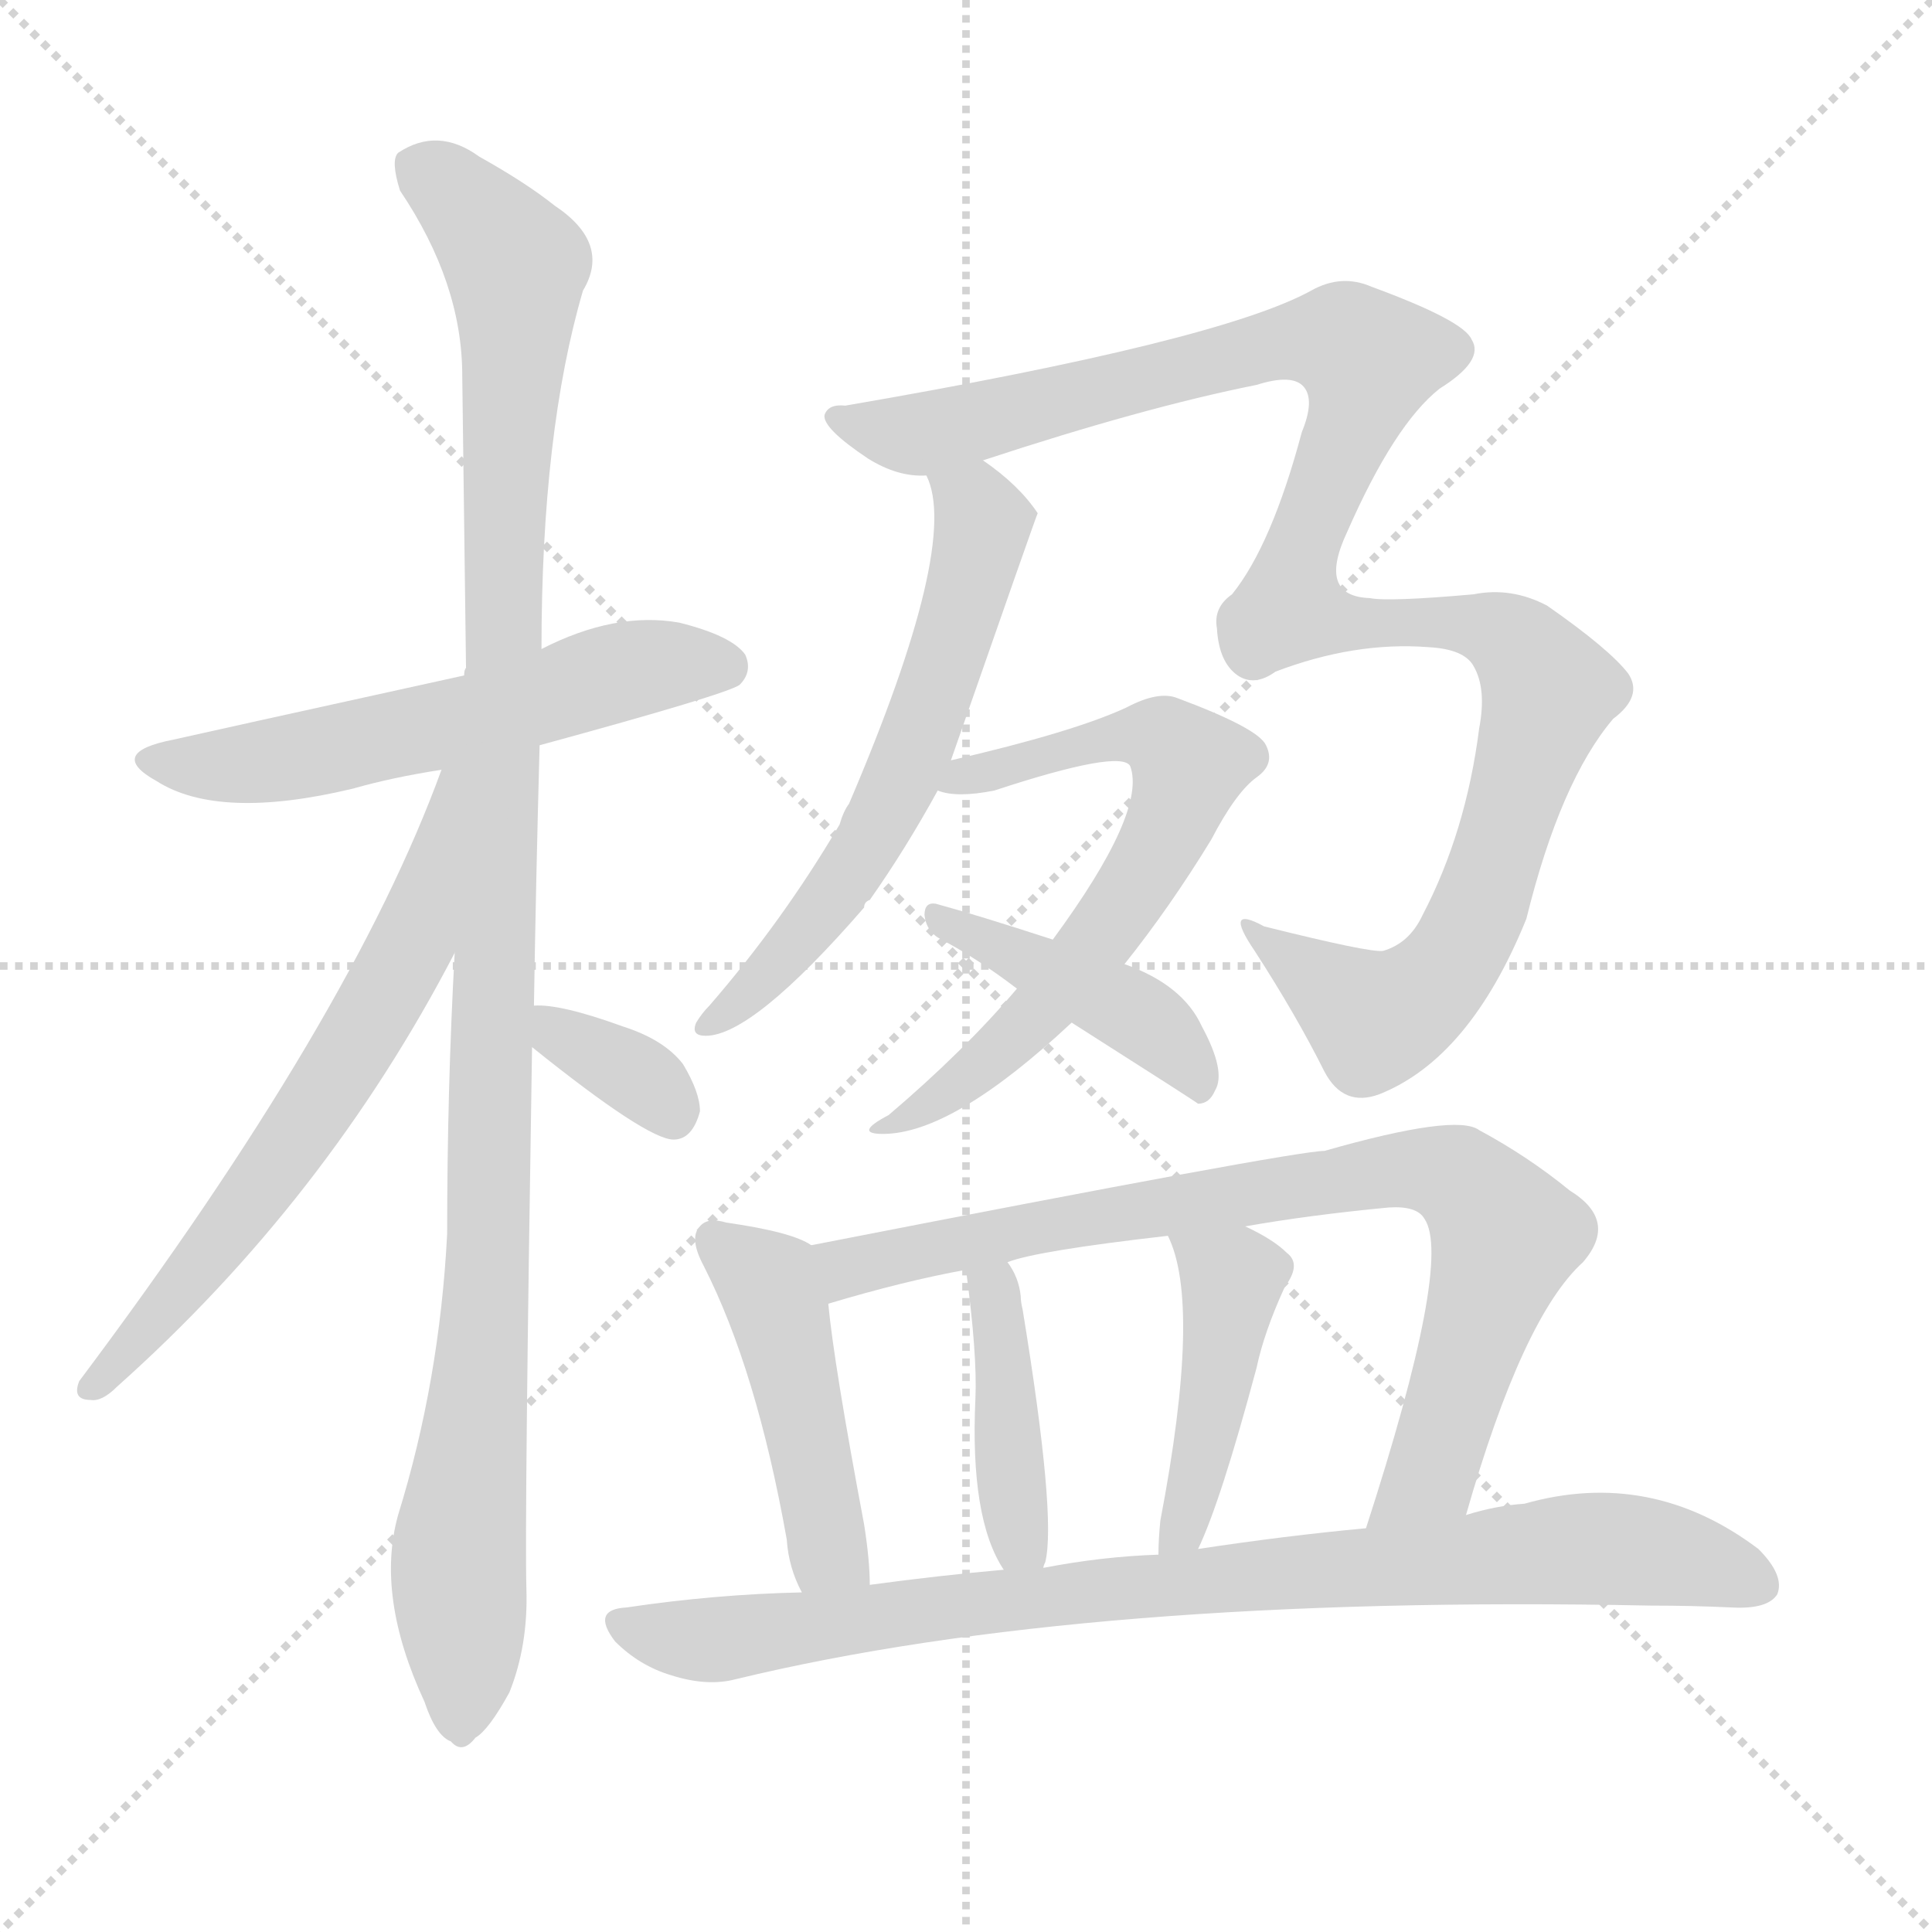
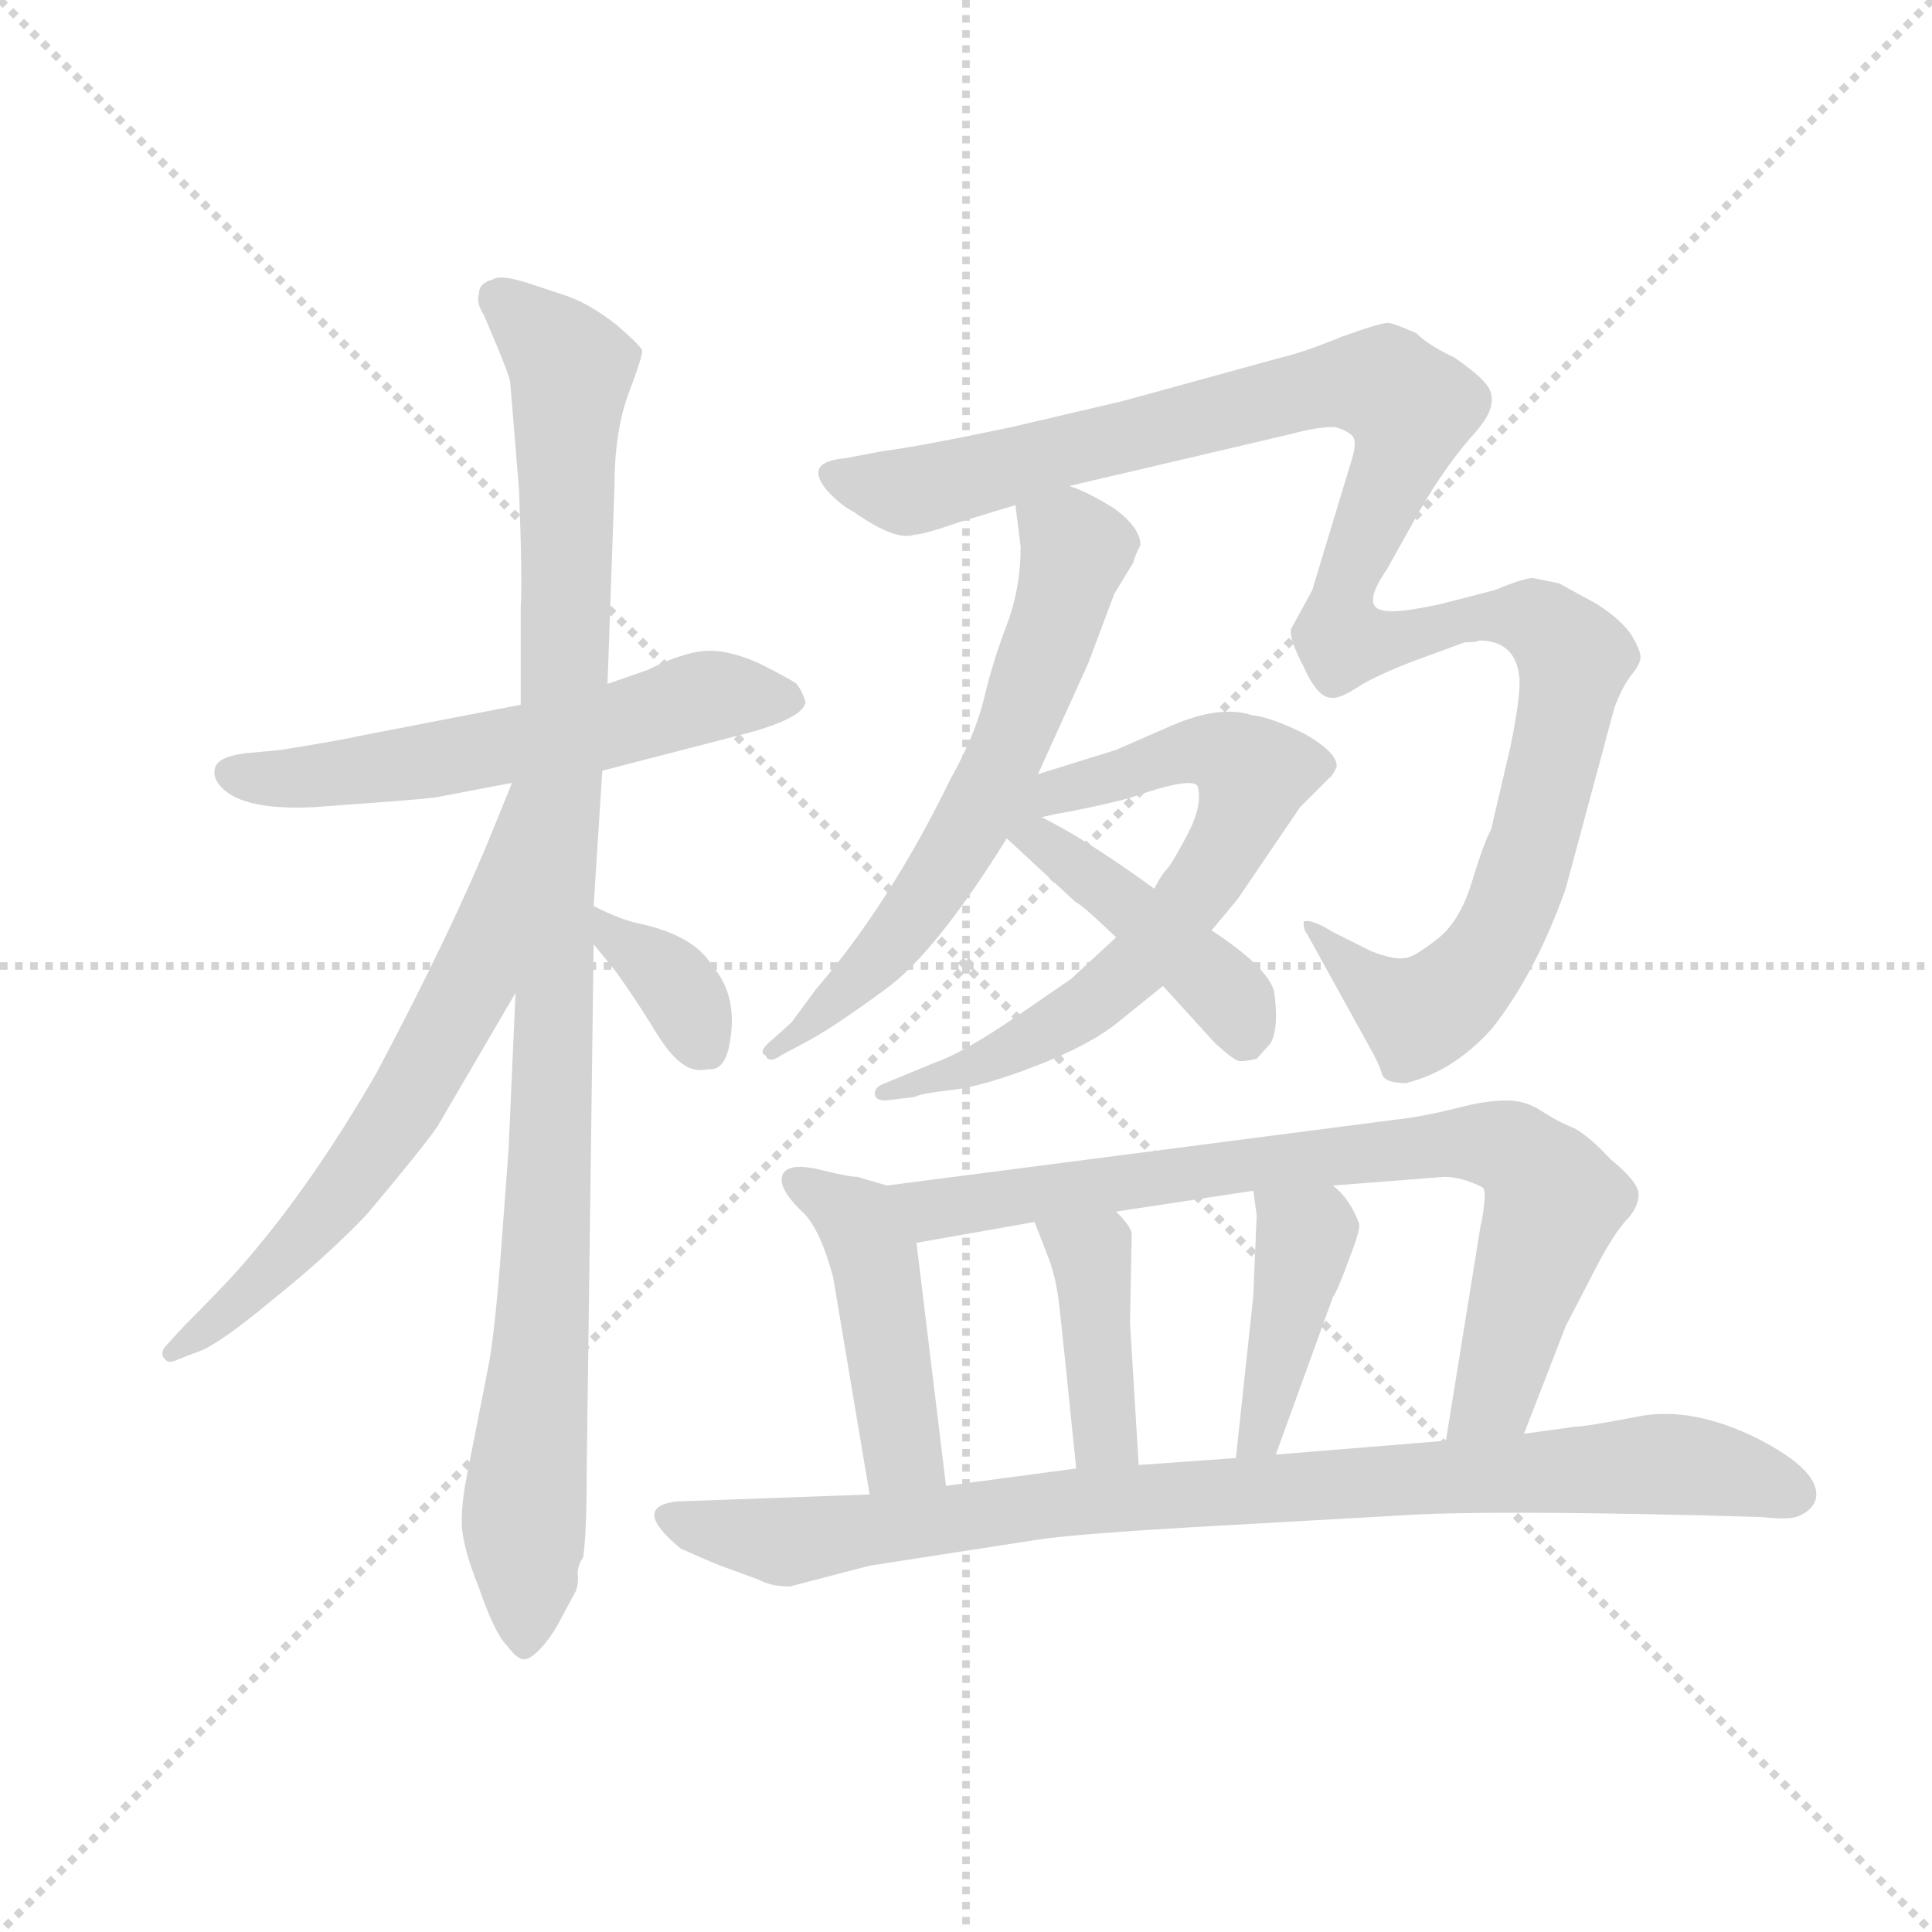
<svg xmlns="http://www.w3.org/2000/svg" version="1.1" viewBox="0 0 1024 1024">
  <g stroke="lightgray" stroke-dasharray="1,1" stroke-width="1" transform="scale(4, 4)">
    <line x1="0" y1="0" x2="256" y2="256" />
    <line x1="256" y1="0" x2="0" y2="256" />
    <line x1="128" y1="0" x2="128" y2="256" />
    <line x1="0" y1="128" x2="256" y2="128" />
  </g>
-   <g transform="scale(1, -1) translate(0, -900)">
+   <g transform="scale(0.92, -0.92) translate(60, -830)">
    <style type="text/css">
      
        @keyframes keyframes0 {
          from {
            stroke: blue;
-             stroke-dashoffset: 563;
+             stroke-dashoffset: 583;
            stroke-width: 128;
          }
          65% {
            animation-timing-function: step-end;
            stroke: blue;
            stroke-dashoffset: 0;
            stroke-width: 128;
          }
          to {
            stroke: black;
            stroke-width: 1024;
          }
        }
        #make-me-a-hanzi-animation-0 {
-           animation: keyframes0 0.708s both;
+           animation: keyframes0 0.724s both;
          animation-delay: 0s;
          animation-timing-function: linear;
        }
      
        @keyframes keyframes1 {
          from {
            stroke: blue;
-             stroke-dashoffset: 1100;
-             stroke-width: 128;
-           }
-           78% {
+             stroke-dashoffset: 1046;
+             stroke-width: 128;
+           }
+           77% {
            animation-timing-function: step-end;
            stroke: blue;
            stroke-dashoffset: 0;
            stroke-width: 128;
          }
          to {
            stroke: black;
            stroke-width: 1024;
          }
        }
        #make-me-a-hanzi-animation-1 {
-           animation: keyframes1 1.145s both;
-           animation-delay: 0.708s;
+           animation: keyframes1 1.101s both;
+           animation-delay: 0.724s;
          animation-timing-function: linear;
        }
      
        @keyframes keyframes2 {
          from {
            stroke: blue;
-             stroke-dashoffset: 634;
+             stroke-dashoffset: 644;
+             stroke-width: 128;
+           }
+           68% {
+             animation-timing-function: step-end;
+             stroke: blue;
+             stroke-dashoffset: 0;
+             stroke-width: 128;
+           }
+           to {
+             stroke: black;
+             stroke-width: 1024;
+           }
+         }
+         #make-me-a-hanzi-animation-2 {
+           animation: keyframes2 0.774s both;
+           animation-delay: 1.826s;
+           animation-timing-function: linear;
+         }
+       
+         @keyframes keyframes3 {
+           from {
+             stroke: blue;
+             stroke-dashoffset: 357;
+             stroke-width: 128;
+           }
+           54% {
+             animation-timing-function: step-end;
+             stroke: blue;
+             stroke-dashoffset: 0;
+             stroke-width: 128;
+           }
+           to {
+             stroke: black;
+             stroke-width: 1024;
+           }
+         }
+         #make-me-a-hanzi-animation-3 {
+           animation: keyframes3 0.541s both;
+           animation-delay: 2.6s;
+           animation-timing-function: linear;
+         }
+       
+         @keyframes keyframes4 {
+           from {
+             stroke: blue;
+             stroke-dashoffset: 633;
            stroke-width: 128;
          }
          67% {
            animation-timing-function: step-end;
            stroke: blue;
            stroke-dashoffset: 0;
            stroke-width: 128;
          }
          to {
            stroke: black;
            stroke-width: 1024;
          }
        }
-         #make-me-a-hanzi-animation-2 {
-           animation: keyframes2 0.766s both;
-           animation-delay: 1.853s;
-           animation-timing-function: linear;
-         }
-       
-         @keyframes keyframes3 {
-           from {
-             stroke: blue;
-             stroke-dashoffset: 346;
-             stroke-width: 128;
-           }
-           53% {
-             animation-timing-function: step-end;
-             stroke: blue;
-             stroke-dashoffset: 0;
-             stroke-width: 128;
-           }
-           to {
-             stroke: black;
-             stroke-width: 1024;
-           }
-         }
-         #make-me-a-hanzi-animation-3 {
-           animation: keyframes3 0.532s both;
-           animation-delay: 2.619s;
-           animation-timing-function: linear;
-         }
-       
-         @keyframes keyframes4 {
-           from {
-             stroke: blue;
-             stroke-dashoffset: 1107;
-             stroke-width: 128;
-           }
-           78% {
-             animation-timing-function: step-end;
-             stroke: blue;
-             stroke-dashoffset: 0;
-             stroke-width: 128;
-           }
-           to {
-             stroke: black;
-             stroke-width: 1024;
-           }
-         }
        #make-me-a-hanzi-animation-4 {
-           animation: keyframes4 1.151s both;
-           animation-delay: 3.151s;
+           animation: keyframes4 0.765s both;
+           animation-delay: 3.14s;
          animation-timing-function: linear;
        }
      
        @keyframes keyframes5 {
          from {
            stroke: blue;
-             stroke-dashoffset: 596;
-             stroke-width: 128;
-           }
-           66% {
+             stroke-dashoffset: 1197;
+             stroke-width: 128;
+           }
+           80% {
            animation-timing-function: step-end;
            stroke: blue;
            stroke-dashoffset: 0;
            stroke-width: 128;
          }
          to {
            stroke: black;
            stroke-width: 1024;
          }
        }
        #make-me-a-hanzi-animation-5 {
-           animation: keyframes5 0.735s both;
-           animation-delay: 4.302s;
+           animation: keyframes5 1.224s both;
+           animation-delay: 3.905s;
          animation-timing-function: linear;
        }
      
        @keyframes keyframes6 {
          from {
            stroke: blue;
-             stroke-dashoffset: 645;
-             stroke-width: 128;
-           }
-           68% {
+             stroke-dashoffset: 695;
+             stroke-width: 128;
+           }
+           69% {
            animation-timing-function: step-end;
            stroke: blue;
            stroke-dashoffset: 0;
            stroke-width: 128;
          }
          to {
            stroke: black;
            stroke-width: 1024;
          }
        }
        #make-me-a-hanzi-animation-6 {
-           animation: keyframes6 0.775s both;
-           animation-delay: 5.037s;
+           animation: keyframes6 0.816s both;
+           animation-delay: 5.13s;
          animation-timing-function: linear;
        }
      
        @keyframes keyframes7 {
          from {
            stroke: blue;
-             stroke-dashoffset: 425;
+             stroke-dashoffset: 433;
            stroke-width: 128;
          }
          58% {
            animation-timing-function: step-end;
            stroke: blue;
            stroke-dashoffset: 0;
            stroke-width: 128;
          }
          to {
            stroke: black;
            stroke-width: 1024;
          }
        }
        #make-me-a-hanzi-animation-7 {
-           animation: keyframes7 0.596s both;
-           animation-delay: 5.812s;
+           animation: keyframes7 0.602s both;
+           animation-delay: 5.945s;
          animation-timing-function: linear;
        }
      
        @keyframes keyframes8 {
          from {
            stroke: blue;
-             stroke-dashoffset: 458;
+             stroke-dashoffset: 455;
            stroke-width: 128;
          }
          60% {
            animation-timing-function: step-end;
            stroke: blue;
            stroke-dashoffset: 0;
            stroke-width: 128;
          }
          to {
            stroke: black;
            stroke-width: 1024;
          }
        }
        #make-me-a-hanzi-animation-8 {
-           animation: keyframes8 0.623s both;
-           animation-delay: 6.408s;
+           animation: keyframes8 0.62s both;
+           animation-delay: 6.548s;
          animation-timing-function: linear;
        }
      
        @keyframes keyframes9 {
          from {
            stroke: blue;
-             stroke-dashoffset: 804;
+             stroke-dashoffset: 797;
            stroke-width: 128;
          }
          72% {
            animation-timing-function: step-end;
            stroke: blue;
            stroke-dashoffset: 0;
            stroke-width: 128;
          }
          to {
            stroke: black;
            stroke-width: 1024;
          }
        }
        #make-me-a-hanzi-animation-9 {
-           animation: keyframes9 0.904s both;
-           animation-delay: 7.03s;
+           animation: keyframes9 0.899s both;
+           animation-delay: 7.168s;
          animation-timing-function: linear;
        }
      
        @keyframes keyframes10 {
          from {
            stroke: blue;
-             stroke-dashoffset: 410;
+             stroke-dashoffset: 407;
            stroke-width: 128;
          }
          57% {
            animation-timing-function: step-end;
            stroke: blue;
            stroke-dashoffset: 0;
            stroke-width: 128;
          }
          to {
            stroke: black;
            stroke-width: 1024;
          }
        }
        #make-me-a-hanzi-animation-10 {
-           animation: keyframes10 0.584s both;
-           animation-delay: 7.935s;
+           animation: keyframes10 0.581s both;
+           animation-delay: 8.066s;
          animation-timing-function: linear;
        }
      
        @keyframes keyframes11 {
          from {
            stroke: blue;
-             stroke-dashoffset: 437;
-             stroke-width: 128;
-           }
-           59% {
+             stroke-dashoffset: 414;
+             stroke-width: 128;
+           }
+           57% {
            animation-timing-function: step-end;
            stroke: blue;
            stroke-dashoffset: 0;
            stroke-width: 128;
          }
          to {
            stroke: black;
            stroke-width: 1024;
          }
        }
        #make-me-a-hanzi-animation-11 {
-           animation: keyframes11 0.606s both;
-           animation-delay: 8.518s;
+           animation: keyframes11 0.587s both;
+           animation-delay: 8.648s;
          animation-timing-function: linear;
        }
      
        @keyframes keyframes12 {
          from {
            stroke: blue;
-             stroke-dashoffset: 864;
-             stroke-width: 128;
-           }
-           74% {
+             stroke-dashoffset: 905;
+             stroke-width: 128;
+           }
+           75% {
            animation-timing-function: step-end;
            stroke: blue;
            stroke-dashoffset: 0;
            stroke-width: 128;
          }
          to {
            stroke: black;
            stroke-width: 1024;
          }
        }
        #make-me-a-hanzi-animation-12 {
-           animation: keyframes12 0.953s both;
-           animation-delay: 9.124s;
+           animation: keyframes12 0.986s both;
+           animation-delay: 9.235s;
          animation-timing-function: linear;
        }
      
    </style>
-     <path d="M 286 505 Q 385 532 392 537 Q 399 544 395 553 Q 388 563 360 570 Q 326 576 287 556 L 246 542 Q 105 511 92 508 Q 56 501 83 486 Q 116 465 187 482 Q 208 488 234 492 L 286 505 Z" fill="lightgray" />
-     <path d="M 283 367 Q 284 431 286 505 L 287 556 Q 287 671 309 746 Q 324 771 294 791 Q 279 803 254 817 Q 232 833 211 819 Q 207 815 212 799 Q 245 750 245 701 Q 246 628 247 546 Q 246 545 246 542 L 241 395 Q 237 323 237 246 Q 233 168 211 97 Q 199 54 225 -2 Q 231 -20 239 -23 Q 245 -30 252 -21 Q 259 -17 270 3 Q 280 28 279 58 Q 278 95 282 345 L 283 367 Z" fill="lightgray" />
-     <path d="M 234 492 Q 186 360 42 168 Q 38 158 48 158 Q 54 157 62 165 Q 173 264 241 395 C 306 518 245 520 234 492 Z" fill="lightgray" />
-     <path d="M 282 345 Q 343 296 357 296 Q 367 296 371 311 Q 371 321 362 336 Q 352 349 330 356 Q 297 368 283 367 C 255 367 259 364 282 345 Z" fill="lightgray" />
-     <path d="M 521 656 Q 606 684 666 696 Q 685 702 691 695 Q 697 688 690 671 Q 674 611 653 585 Q 643 578 645 567 Q 646 549 656 542 Q 665 536 676 544 Q 718 560 757 557 Q 776 556 781 547 Q 788 535 784 514 Q 777 459 754 415 Q 747 400 733 396 Q 726 395 670 409 Q 648 421 665 396 Q 687 362 702 332 Q 712 313 731 320 Q 779 339 809 413 Q 827 486 855 519 Q 871 531 863 543 Q 853 556 820 579 Q 801 589 781 585 Q 736 581 726 583 Q 698 584 714 618 Q 739 675 763 694 Q 787 709 780 720 Q 776 730 727 748 Q 711 755 695 746 Q 646 719 448 685 Q 439 686 437 680 Q 436 673 460 657 Q 476 647 491 648 L 521 656 Z" fill="lightgray" />
-     <path d="M 504 497 Q 549 626 550 628 Q 540 643 521 656 C 497 674 482 677 491 648 Q 509 612 450 474 Q 447 470 445 463 Q 415 412 376 367 Q 372 363 369 358 Q 366 351 374 351 Q 399 351 458 419 Q 458 422 461 423 Q 480 450 497 481 L 504 497 Z" fill="lightgray" />
-     <path d="M 596 389 Q 620 419 642 455 Q 655 480 666 488 Q 676 495 671 505 Q 667 514 624 530 Q 614 534 597 525 Q 569 512 504 497 C 475 490 467 486 497 481 Q 507 477 527 481 Q 594 503 599 494 Q 608 470 558 402 L 539 376 Q 511 343 471 309 Q 452 299 468 299 Q 505 299 568 358 L 596 389 Z" fill="lightgray" />
-     <path d="M 568 358 Q 634 316 635 315 Q 641 315 644 322 Q 650 332 637 356 Q 627 378 596 389 L 558 402 Q 518 415 496 421 Q 490 422 490 415 Q 491 406 499 402 Q 518 392 539 376 L 568 358 Z" fill="lightgray" />
-     <path d="M 430 240 Q 420 247 385 252 Q 375 255 371 250 Q 365 244 373 229 Q 401 174 417 84 Q 418 69 425 56 C 438 29 462 30 461 60 Q 461 73 458 92 Q 442 177 439 209 C 436 237 436 237 430 240 Z" fill="lightgray" />
-     <path d="M 777 97 Q 807 202 839 231 Q 858 253 832 269 Q 810 287 784 301 Q 772 310 702 290 Q 686 290 430 240 C 401 234 410 201 439 209 Q 479 221 512 227 L 534 231 Q 549 237 619 245 L 660 250 Q 694 256 736 260 Q 751 261 755 254 Q 770 232 724 90 C 715 61 768 68 777 97 Z" fill="lightgray" />
-     <path d="M 553 69 Q 553 70 554 72 Q 560 96 542 206 Q 541 210 541 213 Q 540 223 534 231 C 518 256 508 257 512 227 Q 518 182 517 159 Q 514 95 532 68 C 546 44 546 44 553 69 Z" fill="lightgray" />
-     <path d="M 635 79 Q 647 104 666 175 Q 670 194 681 218 Q 690 230 682 236 Q 675 243 660 250 C 633 263 607 273 619 245 Q 637 209 615 94 Q 614 84 614 76 C 613 46 623 52 635 79 Z" fill="lightgray" />
-     <path d="M 425 56 Q 379 55 332 48 Q 313 47 326 30 Q 339 17 356 12 Q 375 6 390 10 Q 576 55 875 49 Q 897 49 918 48 Q 937 47 942 55 Q 946 65 932 79 Q 875 122 808 103 Q 793 102 777 97 L 724 90 Q 681 86 635 79 L 614 76 Q 584 75 553 69 L 532 68 Q 498 65 461 60 L 425 56 Z" fill="lightgray" />
+     <path d="M 287 386 L 372 408 Q 404 417 404 426 Q 402 432 399 436 Q 395 439 377 448 Q 359 456 346 455 Q 333 454 313 444 L 290 436 L 240 424 L 147 406 Q 139 404 102 398 L 81 396 Q 66 394 64 388 Q 62 382 68 376 Q 81 363 121 365 L 148 367 Q 190 370 193 371 L 235 379 L 287 386 Z" fill="lightgray" />
+     <path d="M 282 308 L 287 386 L 290 436 L 294 550 Q 294 581 302 603 Q 310 624 310 628 Q 309 631 295 643 Q 281 654 268 659 L 244 667 Q 228 672 224 669 Q 216 667 216 661 Q 214 656 219 648 L 227 629 Q 234 612 234 609 L 239 548 Q 241 497 240 480 L 240 424 L 237 258 L 233 168 L 229 114 Q 225 60 221 41 L 209 -20 Q 206 -35 206 -47 Q 206 -60 216 -85 Q 225 -111 232 -118 Q 238 -126 242 -126 Q 246 -126 253 -118 Q 259 -111 264 -101 L 271 -88 Q 273 -85 273 -79 Q 272 -73 276 -67 Q 278 -53 278 -18 L 282 286 L 282 308 Z" fill="lightgray" />
+     <path d="M 235 379 L 224 352 Q 201 295 157 212 Q 120 148 82 104 Q 72 92 46 66 L 35 54 Q 32 50 35 47 Q 37 44 43 47 L 56 52 Q 68 57 98 82 Q 128 106 151 130 Q 183 168 192 181 L 237 258 C 323 405 246 407 235 379 Z" fill="lightgray" />
+     <path d="M 282 286 L 295 270 Q 305 256 315 240 Q 325 223 332 218 Q 339 212 348 214 Q 357 213 360 227 Q 366 256 350 274 Q 340 291 308 298 Q 298 300 282 308 C 255 321 263 309 282 286 Z" fill="lightgray" />
+     <path d="M 538 384 L 567 448 L 582 488 L 593 506 Q 593 508 597 516 Q 597 526 582 537 Q 566 547 556 550 C 528 561 522 564 525 539 L 528 515 Q 528 491 520 470 Q 512 449 507 428 Q 502 407 488 382 Q 453 310 410 260 L 396 241 L 386 232 Q 376 224 381 222 Q 383 217 390 222 L 405 230 Q 420 238 450 260 Q 479 281 520 347 L 538 384 Z" fill="lightgray" />
+     <path d="M 556 550 L 684 580 Q 698 584 709 584 Q 716 582 719 579 Q 722 576 719 566 L 696 490 L 684 468 Q 682 463 691 446 Q 699 428 707 428 Q 711 427 722 434 Q 733 441 754 449 L 784 460 Q 791 460 792 461 Q 812 461 815 442 Q 817 433 810 399 L 799 352 Q 795 345 788 322 Q 781 299 768 289 Q 754 278 749 278 Q 743 277 730 282 L 708 293 Q 695 301 691 299 Q 691 294 693 292 L 730 225 Q 734 218 736 212 Q 737 206 750 206 Q 778 213 800 238 Q 825 270 842 318 L 870 422 Q 874 433 879 440 Q 884 446 885 450 Q 886 454 880 464 Q 874 473 860 482 L 838 494 L 823 497 Q 818 497 801 490 L 770 482 Q 747 477 739 478 Q 723 479 739 502 L 758 536 Q 773 562 790 581 Q 806 599 795 610 Q 792 614 778 624 Q 763 631 756 638 Q 745 643 740 644 Q 735 644 713 636 Q 691 627 678 624 L 587 599 L 523 584 Q 471 573 448 570 L 427 566 Q 403 564 416 548 Q 424 539 432 535 Q 456 518 467 522 Q 472 522 492 529 L 525 539 L 556 550 Z" fill="lightgray" />
+     <path d="M 584 241 L 610 262 L 638 294 L 653 312 L 689 365 L 706 382 Q 707 382 710 388 Q 711 396 692 407 Q 672 417 661 418 Q 643 424 615 412 L 583 398 L 538 384 C 483 367 497 349 526 356 L 548 361 Q 566 364 590 370 Q 627 383 630 377 Q 633 366 624 349 Q 615 332 612 329 Q 609 326 605 318 L 583 290 L 557 266 L 525 244 Q 494 223 479 218 L 450 206 Q 444 204 444 200 Q 444 196 450 196 L 467 198 Q 470 200 488 202 Q 506 204 537 216 Q 568 228 584 241 Z" fill="lightgray" />
+     <path d="M 610 262 L 640 229 Q 650 220 653 219 Q 655 218 664 220 L 672 229 Q 677 238 674 259 Q 670 273 638 294 L 605 318 C 506 390 498 367 520 347 L 560 310 Q 562 310 583 290 L 610 262 Z" fill="lightgray" />
+     <path d="M 451 147 L 434 152 Q 429 152 413 156 Q 397 160 392 155 Q 386 148 401 133 Q 412 124 420 94 L 441 -31 C 446 -61 489 -56 485 -26 L 468 114 C 464 143 464 143 451 147 Z" fill="lightgray" />
+     <path d="M 818 4 L 842 66 L 855 91 Q 868 117 876 126 Q 884 134 884 142 Q 884 149 868 162 Q 856 175 847 180 Q 837 184 828 190 Q 819 196 808 196 Q 796 196 781 192 Q 765 188 752 186 L 451 147 C 421 143 438 109 468 114 L 536 126 L 583 132 L 662 144 L 708 147 L 772 152 Q 782 152 794 146 Q 796 145 795 136 Q 794 127 793 124 L 773 0 C 768 -30 807 -24 818 4 Z" fill="lightgray" />
+     <path d="M 536 126 L 543 108 Q 548 96 550 80 Q 552 63 560 -16 C 563 -46 598 -44 596 -14 L 591 68 L 592 119 Q 592 123 583 132 C 562 154 525 154 536 126 Z" fill="lightgray" />
+     <path d="M 664 130 L 662 83 L 652 -10 C 649 -40 665 -36 675 -8 L 708 83 Q 710 85 717 104 Q 724 122 723 125 Q 718 139 708 147 C 686 167 658 174 662 144 L 664 130 Z" fill="lightgray" />
+     <path d="M 355 -72 L 377 -80 Q 384 -84 395 -84 L 441 -72 L 538 -57 Q 557 -54 624 -50 L 748 -43 Q 793 -40 920 -43 L 955 -44 Q 972 -46 977 -43 Q 984 -40 986 -34 Q 990 -18 953 1 Q 915 20 884 14 Q 853 8 847 8 L 818 4 L 773 0 L 675 -8 L 652 -10 L 596 -14 L 560 -16 L 485 -26 L 441 -31 L 330 -35 Q 303 -38 332 -62 Q 345 -68 355 -72 Z" fill="lightgray" />
    <clipPath id="make-me-a-hanzi-clip-0">
-       <path d="M 286 505 Q 385 532 392 537 Q 399 544 395 553 Q 388 563 360 570 Q 326 576 287 556 L 246 542 Q 105 511 92 508 Q 56 501 83 486 Q 116 465 187 482 Q 208 488 234 492 L 286 505 Z" />
-     </clipPath>
-     <path clip-path="url(#make-me-a-hanzi-clip-0)" d="M 84 498 L 155 498 L 293 530 L 329 544 L 385 546" fill="none" id="make-me-a-hanzi-animation-0" stroke-dasharray="435 870" stroke-linecap="round" />
+       <path d="M 287 386 L 372 408 Q 404 417 404 426 Q 402 432 399 436 Q 395 439 377 448 Q 359 456 346 455 Q 333 454 313 444 L 290 436 L 240 424 L 147 406 Q 139 404 102 398 L 81 396 Q 66 394 64 388 Q 62 382 68 376 Q 81 363 121 365 L 148 367 Q 190 370 193 371 L 235 379 L 287 386 Z" />
+     </clipPath>
+     <path clip-path="url(#make-me-a-hanzi-clip-0)" d="M 73 384 L 158 387 L 302 414 L 344 428 L 395 428" fill="none" id="make-me-a-hanzi-animation-0" stroke-dasharray="455 910" stroke-linecap="round" />
    <clipPath id="make-me-a-hanzi-clip-1">
-       <path d="M 283 367 Q 284 431 286 505 L 287 556 Q 287 671 309 746 Q 324 771 294 791 Q 279 803 254 817 Q 232 833 211 819 Q 207 815 212 799 Q 245 750 245 701 Q 246 628 247 546 Q 246 545 246 542 L 241 395 Q 237 323 237 246 Q 233 168 211 97 Q 199 54 225 -2 Q 231 -20 239 -23 Q 245 -30 252 -21 Q 259 -17 270 3 Q 280 28 279 58 Q 278 95 282 345 L 283 367 Z" />
-     </clipPath>
-     <path clip-path="url(#make-me-a-hanzi-clip-1)" d="M 222 813 L 268 767 L 274 749 L 261 280 L 243 72 L 244 -10" fill="none" id="make-me-a-hanzi-animation-1" stroke-dasharray="972 1944" stroke-linecap="round" />
+       <path d="M 282 308 L 287 386 L 290 436 L 294 550 Q 294 581 302 603 Q 310 624 310 628 Q 309 631 295 643 Q 281 654 268 659 L 244 667 Q 228 672 224 669 Q 216 667 216 661 Q 214 656 219 648 L 227 629 Q 234 612 234 609 L 239 548 Q 241 497 240 480 L 240 424 L 237 258 L 233 168 L 229 114 Q 225 60 221 41 L 209 -20 Q 206 -35 206 -47 Q 206 -60 216 -85 Q 225 -111 232 -118 Q 238 -126 242 -126 Q 246 -126 253 -118 Q 259 -111 264 -101 L 271 -88 Q 273 -85 273 -79 Q 272 -73 276 -67 Q 278 -53 278 -18 L 282 286 L 282 308 Z" />
+     </clipPath>
+     <path clip-path="url(#make-me-a-hanzi-clip-1)" d="M 228 657 L 269 618 L 256 127 L 242 -33 L 243 -115" fill="none" id="make-me-a-hanzi-animation-1" stroke-dasharray="918 1836" stroke-linecap="round" />
    <clipPath id="make-me-a-hanzi-clip-2">
-       <path d="M 234 492 Q 186 360 42 168 Q 38 158 48 158 Q 54 157 62 165 Q 173 264 241 395 C 306 518 245 520 234 492 Z" />
-     </clipPath>
-     <path clip-path="url(#make-me-a-hanzi-clip-2)" d="M 241 488 L 220 403 L 189 346 L 121 247 L 52 167" fill="none" id="make-me-a-hanzi-animation-2" stroke-dasharray="506 1012" stroke-linecap="round" />
+       <path d="M 235 379 L 224 352 Q 201 295 157 212 Q 120 148 82 104 Q 72 92 46 66 L 35 54 Q 32 50 35 47 Q 37 44 43 47 L 56 52 Q 68 57 98 82 Q 128 106 151 130 Q 183 168 192 181 L 237 258 C 323 405 246 407 235 379 Z" />
+     </clipPath>
+     <path clip-path="url(#make-me-a-hanzi-clip-2)" d="M 238 372 L 212 264 L 167 184 L 96 97 L 39 51" fill="none" id="make-me-a-hanzi-animation-2" stroke-dasharray="516 1032" stroke-linecap="round" />
    <clipPath id="make-me-a-hanzi-clip-3">
-       <path d="M 282 345 Q 343 296 357 296 Q 367 296 371 311 Q 371 321 362 336 Q 352 349 330 356 Q 297 368 283 367 C 255 367 259 364 282 345 Z" />
-     </clipPath>
-     <path clip-path="url(#make-me-a-hanzi-clip-3)" d="M 287 361 L 299 347 L 344 326 L 357 308" fill="none" id="make-me-a-hanzi-animation-3" stroke-dasharray="218 436" stroke-linecap="round" />
+       <path d="M 282 286 L 295 270 Q 305 256 315 240 Q 325 223 332 218 Q 339 212 348 214 Q 357 213 360 227 Q 366 256 350 274 Q 340 291 308 298 Q 298 300 282 308 C 255 321 263 309 282 286 Z" />
+     </clipPath>
+     <path clip-path="url(#make-me-a-hanzi-clip-3)" d="M 288 303 L 294 289 L 326 267 L 348 226" fill="none" id="make-me-a-hanzi-animation-3" stroke-dasharray="229 458" stroke-linecap="round" />
    <clipPath id="make-me-a-hanzi-clip-4">
-       <path d="M 521 656 Q 606 684 666 696 Q 685 702 691 695 Q 697 688 690 671 Q 674 611 653 585 Q 643 578 645 567 Q 646 549 656 542 Q 665 536 676 544 Q 718 560 757 557 Q 776 556 781 547 Q 788 535 784 514 Q 777 459 754 415 Q 747 400 733 396 Q 726 395 670 409 Q 648 421 665 396 Q 687 362 702 332 Q 712 313 731 320 Q 779 339 809 413 Q 827 486 855 519 Q 871 531 863 543 Q 853 556 820 579 Q 801 589 781 585 Q 736 581 726 583 Q 698 584 714 618 Q 739 675 763 694 Q 787 709 780 720 Q 776 730 727 748 Q 711 755 695 746 Q 646 719 448 685 Q 439 686 437 680 Q 436 673 460 657 Q 476 647 491 648 L 521 656 Z" />
-     </clipPath>
-     <path clip-path="url(#make-me-a-hanzi-clip-4)" d="M 444 679 L 474 670 L 493 671 L 683 719 L 713 719 L 725 710 L 684 578 L 707 570 L 772 571 L 789 566 L 811 551 L 821 534 L 783 414 L 757 376 L 729 360 L 678 398" fill="none" id="make-me-a-hanzi-animation-4" stroke-dasharray="979 1958" stroke-linecap="round" />
+       <path d="M 538 384 L 567 448 L 582 488 L 593 506 Q 593 508 597 516 Q 597 526 582 537 Q 566 547 556 550 C 528 561 522 564 525 539 L 528 515 Q 528 491 520 470 Q 512 449 507 428 Q 502 407 488 382 Q 453 310 410 260 L 396 241 L 386 232 Q 376 224 381 222 Q 383 217 390 222 L 405 230 Q 420 238 450 260 Q 479 281 520 347 L 538 384 Z" />
+     </clipPath>
+     <path clip-path="url(#make-me-a-hanzi-clip-4)" d="M 533 534 L 560 514 L 516 387 L 468 304 L 435 266 L 386 226" fill="none" id="make-me-a-hanzi-animation-4" stroke-dasharray="505 1010" stroke-linecap="round" />
    <clipPath id="make-me-a-hanzi-clip-5">
-       <path d="M 504 497 Q 549 626 550 628 Q 540 643 521 656 C 497 674 482 677 491 648 Q 509 612 450 474 Q 447 470 445 463 Q 415 412 376 367 Q 372 363 369 358 Q 366 351 374 351 Q 399 351 458 419 Q 458 422 461 423 Q 480 450 497 481 L 504 497 Z" />
-     </clipPath>
-     <path clip-path="url(#make-me-a-hanzi-clip-5)" d="M 499 647 L 521 623 L 491 517 L 439 420 L 377 358" fill="none" id="make-me-a-hanzi-animation-5" stroke-dasharray="468 936" stroke-linecap="round" />
+       <path d="M 556 550 L 684 580 Q 698 584 709 584 Q 716 582 719 579 Q 722 576 719 566 L 696 490 L 684 468 Q 682 463 691 446 Q 699 428 707 428 Q 711 427 722 434 Q 733 441 754 449 L 784 460 Q 791 460 792 461 Q 812 461 815 442 Q 817 433 810 399 L 799 352 Q 795 345 788 322 Q 781 299 768 289 Q 754 278 749 278 Q 743 277 730 282 L 708 293 Q 695 301 691 299 Q 691 294 693 292 L 730 225 Q 734 218 736 212 Q 737 206 750 206 Q 778 213 800 238 Q 825 270 842 318 L 870 422 Q 874 433 879 440 Q 884 446 885 450 Q 886 454 880 464 Q 874 473 860 482 L 838 494 L 823 497 Q 818 497 801 490 L 770 482 Q 747 477 739 478 Q 723 479 739 502 L 758 536 Q 773 562 790 581 Q 806 599 795 610 Q 792 614 778 624 Q 763 631 756 638 Q 745 643 740 644 Q 735 644 713 636 Q 691 627 678 624 L 587 599 L 523 584 Q 471 573 448 570 L 427 566 Q 403 564 416 548 Q 424 539 432 535 Q 456 518 467 522 Q 472 522 492 529 L 525 539 L 556 550 Z" />
+     </clipPath>
+     <path clip-path="url(#make-me-a-hanzi-clip-5)" d="M 422 557 L 450 548 L 477 549 L 715 610 L 739 607 L 753 595 L 714 493 L 714 462 L 742 461 L 799 475 L 826 473 L 847 451 L 842 422 L 804 292 L 773 254 L 753 247 L 694 296" fill="none" id="make-me-a-hanzi-animation-5" stroke-dasharray="1069 2138" stroke-linecap="round" />
    <clipPath id="make-me-a-hanzi-clip-6">
-       <path d="M 596 389 Q 620 419 642 455 Q 655 480 666 488 Q 676 495 671 505 Q 667 514 624 530 Q 614 534 597 525 Q 569 512 504 497 C 475 490 467 486 497 481 Q 507 477 527 481 Q 594 503 599 494 Q 608 470 558 402 L 539 376 Q 511 343 471 309 Q 452 299 468 299 Q 505 299 568 358 L 596 389 Z" />
-     </clipPath>
-     <path clip-path="url(#make-me-a-hanzi-clip-6)" d="M 504 483 L 598 510 L 617 508 L 630 493 L 613 449 L 560 374 L 511 328 L 472 303" fill="none" id="make-me-a-hanzi-animation-6" stroke-dasharray="517 1034" stroke-linecap="round" />
+       <path d="M 584 241 L 610 262 L 638 294 L 653 312 L 689 365 L 706 382 Q 707 382 710 388 Q 711 396 692 407 Q 672 417 661 418 Q 643 424 615 412 L 583 398 L 538 384 C 483 367 497 349 526 356 L 548 361 Q 566 364 590 370 Q 627 383 630 377 Q 633 366 624 349 Q 615 332 612 329 Q 609 326 605 318 L 583 290 L 557 266 L 525 244 Q 494 223 479 218 L 450 206 Q 444 204 444 200 Q 444 196 450 196 L 467 198 Q 470 200 488 202 Q 506 204 537 216 Q 568 228 584 241 Z" />
+     </clipPath>
+     <path clip-path="url(#make-me-a-hanzi-clip-6)" d="M 531 358 L 545 373 L 616 395 L 643 397 L 662 384 L 632 320 L 569 252 L 510 220 L 449 201" fill="none" id="make-me-a-hanzi-animation-6" stroke-dasharray="567 1134" stroke-linecap="round" />
    <clipPath id="make-me-a-hanzi-clip-7">
-       <path d="M 568 358 Q 634 316 635 315 Q 641 315 644 322 Q 650 332 637 356 Q 627 378 596 389 L 558 402 Q 518 415 496 421 Q 490 422 490 415 Q 491 406 499 402 Q 518 392 539 376 L 568 358 Z" />
-     </clipPath>
-     <path clip-path="url(#make-me-a-hanzi-clip-7)" d="M 499 412 L 604 361 L 637 321" fill="none" id="make-me-a-hanzi-animation-7" stroke-dasharray="297 594" stroke-linecap="round" />
+       <path d="M 610 262 L 640 229 Q 650 220 653 219 Q 655 218 664 220 L 672 229 Q 677 238 674 259 Q 670 273 638 294 L 605 318 C 506 390 498 367 520 347 L 560 310 Q 562 310 583 290 L 610 262 Z" />
+     </clipPath>
+     <path clip-path="url(#make-me-a-hanzi-clip-7)" d="M 529 347 L 632 271 L 653 249 L 657 231" fill="none" id="make-me-a-hanzi-animation-7" stroke-dasharray="305 610" stroke-linecap="round" />
    <clipPath id="make-me-a-hanzi-clip-8">
-       <path d="M 430 240 Q 420 247 385 252 Q 375 255 371 250 Q 365 244 373 229 Q 401 174 417 84 Q 418 69 425 56 C 438 29 462 30 461 60 Q 461 73 458 92 Q 442 177 439 209 C 436 237 436 237 430 240 Z" />
-     </clipPath>
-     <path clip-path="url(#make-me-a-hanzi-clip-8)" d="M 379 243 L 409 217 L 438 80 L 454 64" fill="none" id="make-me-a-hanzi-animation-8" stroke-dasharray="330 660" stroke-linecap="round" />
+       <path d="M 451 147 L 434 152 Q 429 152 413 156 Q 397 160 392 155 Q 386 148 401 133 Q 412 124 420 94 L 441 -31 C 446 -61 489 -56 485 -26 L 468 114 C 464 143 464 143 451 147 Z" />
+     </clipPath>
+     <path clip-path="url(#make-me-a-hanzi-clip-8)" d="M 398 150 L 438 119 L 461 -7 L 477 -19" fill="none" id="make-me-a-hanzi-animation-8" stroke-dasharray="327 654" stroke-linecap="round" />
    <clipPath id="make-me-a-hanzi-clip-9">
-       <path d="M 777 97 Q 807 202 839 231 Q 858 253 832 269 Q 810 287 784 301 Q 772 310 702 290 Q 686 290 430 240 C 401 234 410 201 439 209 Q 479 221 512 227 L 534 231 Q 549 237 619 245 L 660 250 Q 694 256 736 260 Q 751 261 755 254 Q 770 232 724 90 C 715 61 768 68 777 97 Z" />
-     </clipPath>
-     <path clip-path="url(#make-me-a-hanzi-clip-9)" d="M 445 216 L 450 230 L 545 250 L 717 278 L 753 281 L 772 276 L 798 245 L 764 134 L 742 105 L 729 102" fill="none" id="make-me-a-hanzi-animation-9" stroke-dasharray="676 1352" stroke-linecap="round" />
+       <path d="M 818 4 L 842 66 L 855 91 Q 868 117 876 126 Q 884 134 884 142 Q 884 149 868 162 Q 856 175 847 180 Q 837 184 828 190 Q 819 196 808 196 Q 796 196 781 192 Q 765 188 752 186 L 451 147 C 421 143 438 109 468 114 L 536 126 L 583 132 L 662 144 L 708 147 L 772 152 Q 782 152 794 146 Q 796 145 795 136 Q 794 127 793 124 L 773 0 C 768 -30 807 -24 818 4 Z" />
+     </clipPath>
+     <path clip-path="url(#make-me-a-hanzi-clip-9)" d="M 459 144 L 486 134 L 730 167 L 793 172 L 812 168 L 832 145 L 834 132 L 801 26 L 780 7" fill="none" id="make-me-a-hanzi-animation-9" stroke-dasharray="669 1338" stroke-linecap="round" />
    <clipPath id="make-me-a-hanzi-clip-10">
-       <path d="M 553 69 Q 553 70 554 72 Q 560 96 542 206 Q 541 210 541 213 Q 540 223 534 231 C 518 256 508 257 512 227 Q 518 182 517 159 Q 514 95 532 68 C 546 44 546 44 553 69 Z" />
-     </clipPath>
-     <path clip-path="url(#make-me-a-hanzi-clip-10)" d="M 519 219 L 527 215 L 537 101 L 548 72" fill="none" id="make-me-a-hanzi-animation-10" stroke-dasharray="282 564" stroke-linecap="round" />
+       <path d="M 536 126 L 543 108 Q 548 96 550 80 Q 552 63 560 -16 C 563 -46 598 -44 596 -14 L 591 68 L 592 119 Q 592 123 583 132 C 562 154 525 154 536 126 Z" />
+     </clipPath>
+     <path clip-path="url(#make-me-a-hanzi-clip-10)" d="M 544 124 L 568 106 L 577 2 L 590 -8" fill="none" id="make-me-a-hanzi-animation-10" stroke-dasharray="279 558" stroke-linecap="round" />
    <clipPath id="make-me-a-hanzi-clip-11">
-       <path d="M 635 79 Q 647 104 666 175 Q 670 194 681 218 Q 690 230 682 236 Q 675 243 660 250 C 633 263 607 273 619 245 Q 637 209 615 94 Q 614 84 614 76 C 613 46 623 52 635 79 Z" />
-     </clipPath>
-     <path clip-path="url(#make-me-a-hanzi-clip-11)" d="M 626 243 L 653 221 L 643 151 L 629 97 L 619 80" fill="none" id="make-me-a-hanzi-animation-11" stroke-dasharray="309 618" stroke-linecap="round" />
+       <path d="M 664 130 L 662 83 L 652 -10 C 649 -40 665 -36 675 -8 L 708 83 Q 710 85 717 104 Q 724 122 723 125 Q 718 139 708 147 C 686 167 658 174 662 144 L 664 130 Z" />
+     </clipPath>
+     <path clip-path="url(#make-me-a-hanzi-clip-11)" d="M 670 138 L 692 117 L 667 4 L 657 -3" fill="none" id="make-me-a-hanzi-animation-11" stroke-dasharray="286 572" stroke-linecap="round" />
    <clipPath id="make-me-a-hanzi-clip-12">
-       <path d="M 425 56 Q 379 55 332 48 Q 313 47 326 30 Q 339 17 356 12 Q 375 6 390 10 Q 576 55 875 49 Q 897 49 918 48 Q 937 47 942 55 Q 946 65 932 79 Q 875 122 808 103 Q 793 102 777 97 L 724 90 Q 681 86 635 79 L 614 76 Q 584 75 553 69 L 532 68 Q 498 65 461 60 L 425 56 Z" />
-     </clipPath>
-     <path clip-path="url(#make-me-a-hanzi-clip-12)" d="M 330 39 L 382 31 L 563 56 L 836 79 L 873 78 L 932 60" fill="none" id="make-me-a-hanzi-animation-12" stroke-dasharray="736 1472" stroke-linecap="round" />
+       <path d="M 355 -72 L 377 -80 Q 384 -84 395 -84 L 441 -72 L 538 -57 Q 557 -54 624 -50 L 748 -43 Q 793 -40 920 -43 L 955 -44 Q 972 -46 977 -43 Q 984 -40 986 -34 Q 990 -18 953 1 Q 915 20 884 14 Q 853 8 847 8 L 818 4 L 773 0 L 675 -8 L 652 -10 L 596 -14 L 560 -16 L 485 -26 L 441 -31 L 330 -35 Q 303 -38 332 -62 Q 345 -68 355 -72 Z" />
+     </clipPath>
+     <path clip-path="url(#make-me-a-hanzi-clip-12)" d="M 330 -49 L 396 -58 L 555 -35 L 902 -13 L 974 -31" fill="none" id="make-me-a-hanzi-animation-12" stroke-dasharray="777 1554" stroke-linecap="round" />
  </g>
</svg>
